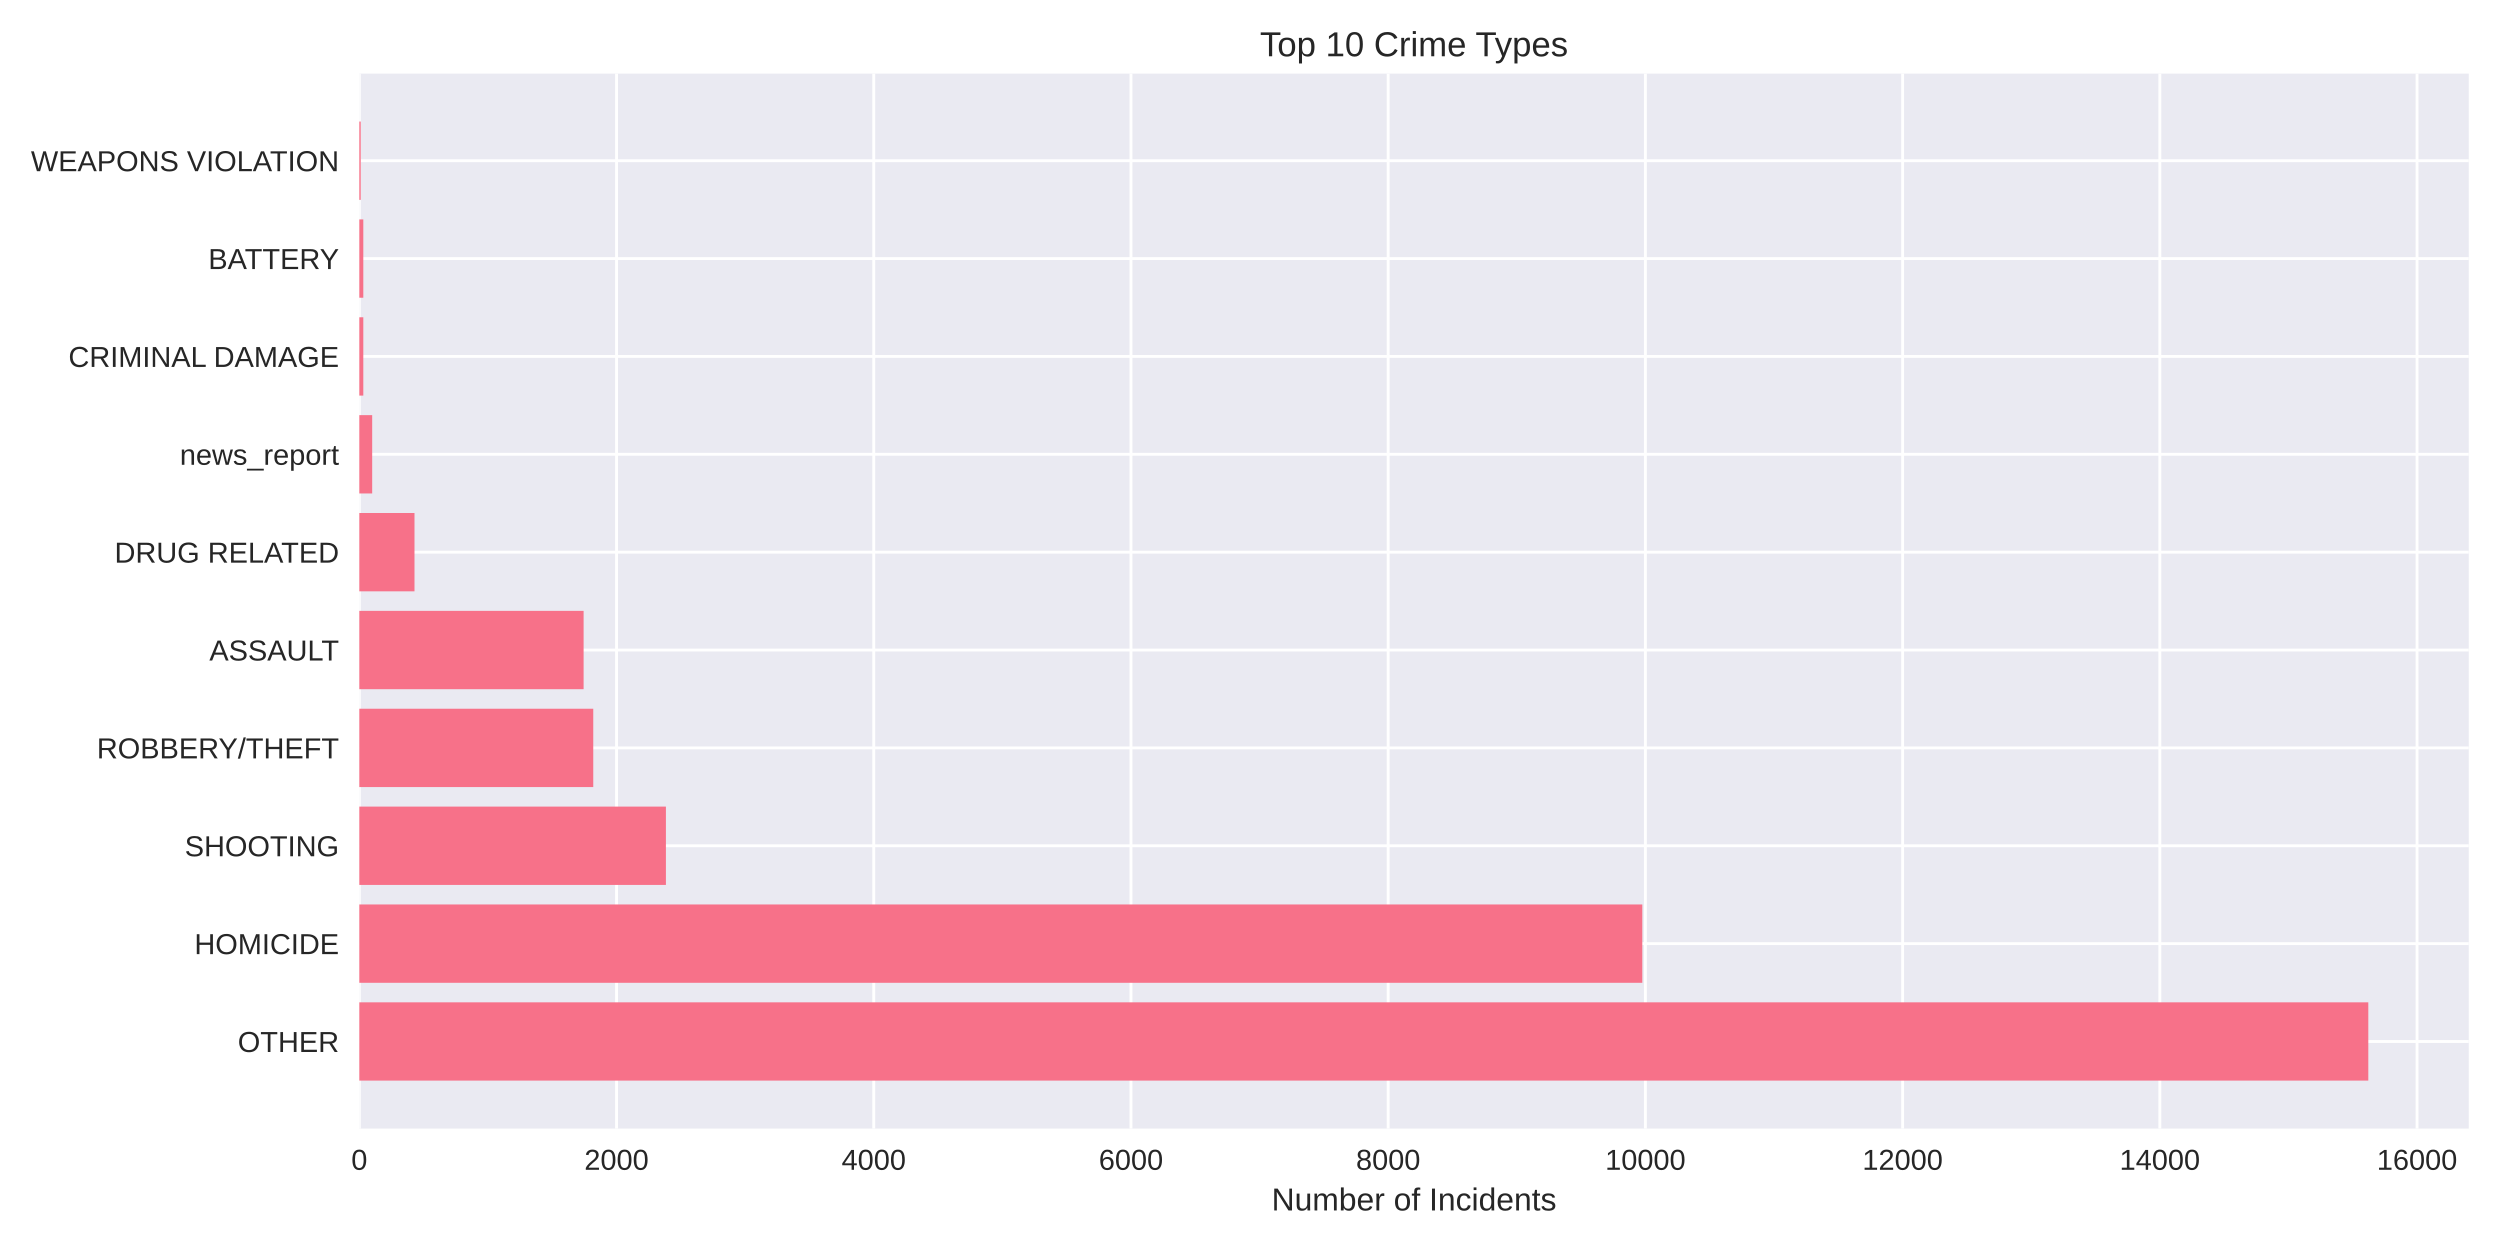
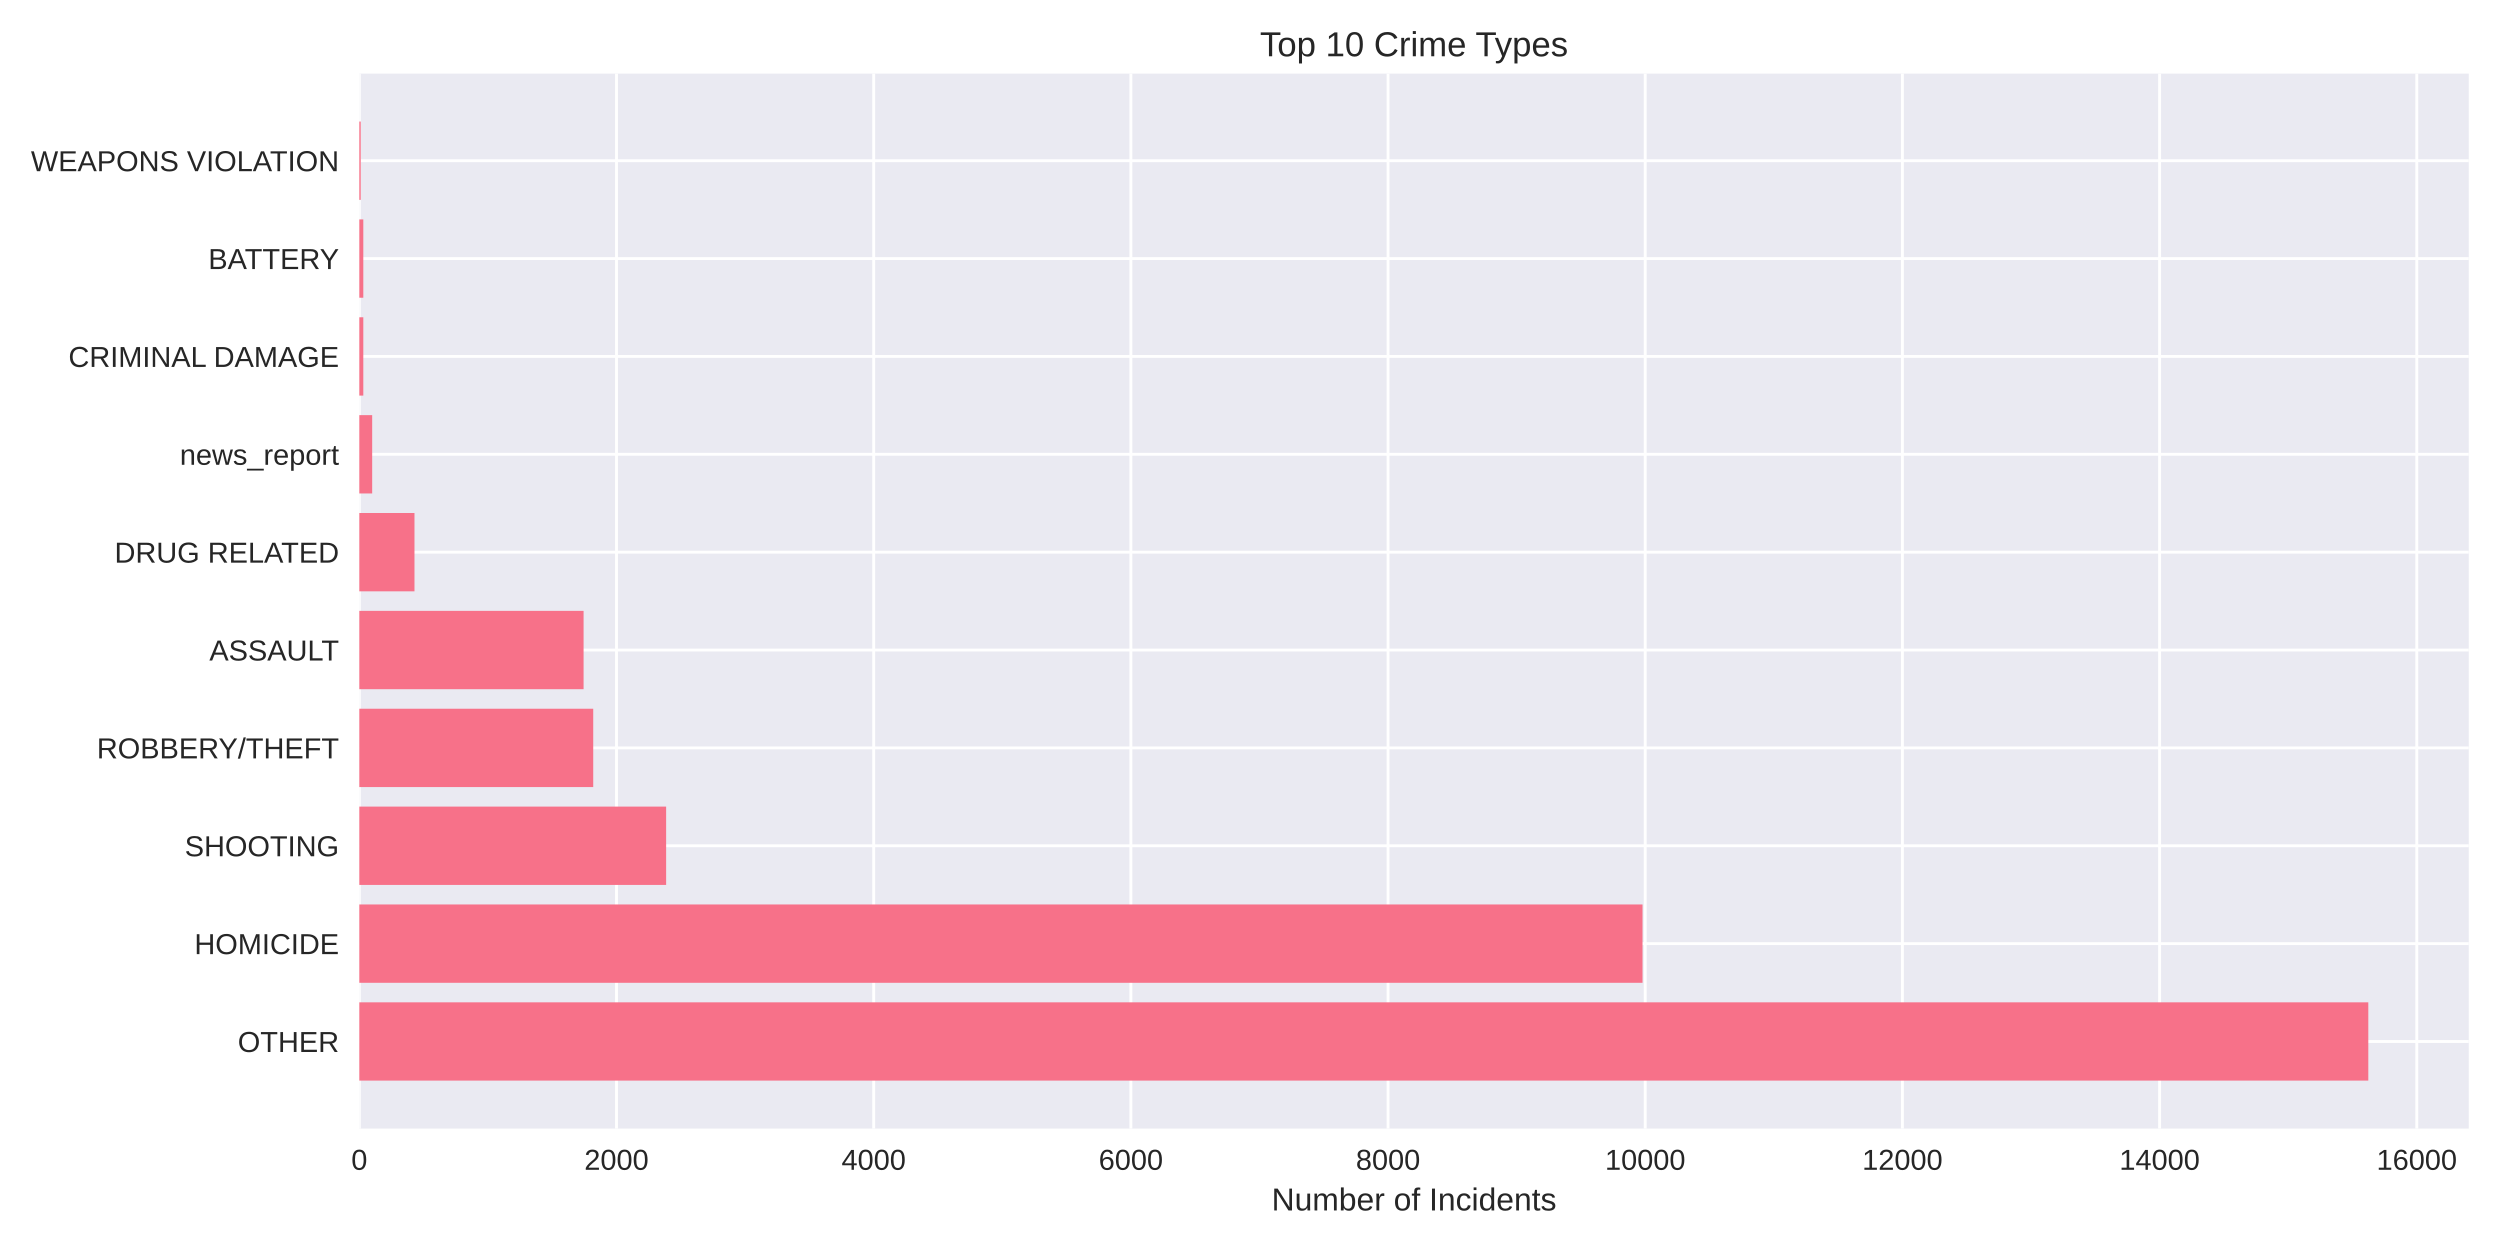
<svg xmlns="http://www.w3.org/2000/svg" width="864pt" height="432pt" viewBox="0 0 864 432" version="1.1">
  <defs>
    <style type="text/css">*{stroke-linejoin: round; stroke-linecap: butt}</style>
  </defs>
  <g id="figure_1">
    <g id="patch_1">
      <path d="M 0 432  L 864 432  L 864 0  L 0 0  z " style="fill: #ffffff" />
    </g>
    <g id="axes_1">
      <g id="patch_2">
        <path d="M 124.18 390.04  L 853.2 390.04  L 853.2 25.44  L 124.18 25.44  z " style="fill: #eaeaf2" />
      </g>
      <g id="matplotlib.axis_1">
        <g id="xtick_1">
          <g id="line2d_1">
-             <path d="M 124.18 390.04  L 124.18 25.44  " clip-path="url(#pd460f62087)" style="fill: none; stroke: #ffffff; stroke-linecap: round" />
+             <path d="M 124.18 390.04  L 124.18 25.44  " clip-path="url(#p5c54f894fc)" style="fill: none; stroke: #ffffff; stroke-linecap: round" />
          </g>
          <g id="line2d_2" />
          <g id="text_1">
            <text style="fill: #262626; font: 10px 'Arial', 'Liberation Sans', 'DejaVu Sans', 'Bitstream Vera Sans', sans-serif; text-anchor: middle" x="124.18" y="404.287" transform="rotate(-0 124.18 404.2869)">0</text>
          </g>
        </g>
        <g id="xtick_2">
          <g id="line2d_3">
-             <path d="M 213.074 390.04  L 213.074 25.44  " clip-path="url(#pd460f62087)" style="fill: none; stroke: #ffffff; stroke-linecap: round" />
+             <path d="M 213.062 390.04  L 213.062 25.44  " clip-path="url(#p5c54f894fc)" style="fill: none; stroke: #ffffff; stroke-linecap: round" />
          </g>
          <g id="line2d_4" />
          <g id="text_2">
-             <text style="fill: #262626; font: 10px 'Arial', 'Liberation Sans', 'DejaVu Sans', 'Bitstream Vera Sans', sans-serif; text-anchor: middle" x="213.074" y="404.287" transform="rotate(-0 213.0738 404.2869)">2000</text>
+             <text style="fill: #262626; font: 10px 'Arial', 'Liberation Sans', 'DejaVu Sans', 'Bitstream Vera Sans', sans-serif; text-anchor: middle" x="213.062" y="404.287" transform="rotate(-0 213.0624 404.2869)">2000</text>
          </g>
        </g>
        <g id="xtick_3">
          <g id="line2d_5">
-             <path d="M 301.968 390.04  L 301.968 25.44  " clip-path="url(#pd460f62087)" style="fill: none; stroke: #ffffff; stroke-linecap: round" />
+             <path d="M 301.945 390.04  L 301.945 25.44  " clip-path="url(#p5c54f894fc)" style="fill: none; stroke: #ffffff; stroke-linecap: round" />
          </g>
          <g id="line2d_6" />
          <g id="text_3">
-             <text style="fill: #262626; font: 10px 'Arial', 'Liberation Sans', 'DejaVu Sans', 'Bitstream Vera Sans', sans-serif; text-anchor: middle" x="301.968" y="404.287" transform="rotate(-0 301.9675 404.2869)">4000</text>
+             <text style="fill: #262626; font: 10px 'Arial', 'Liberation Sans', 'DejaVu Sans', 'Bitstream Vera Sans', sans-serif; text-anchor: middle" x="301.945" y="404.287" transform="rotate(-0 301.9448 404.2869)">4000</text>
          </g>
        </g>
        <g id="xtick_4">
          <g id="line2d_7">
-             <path d="M 390.861 390.04  L 390.861 25.44  " clip-path="url(#pd460f62087)" style="fill: none; stroke: #ffffff; stroke-linecap: round" />
+             <path d="M 390.827 390.04  L 390.827 25.44  " clip-path="url(#p5c54f894fc)" style="fill: none; stroke: #ffffff; stroke-linecap: round" />
          </g>
          <g id="line2d_8" />
          <g id="text_4">
-             <text style="fill: #262626; font: 10px 'Arial', 'Liberation Sans', 'DejaVu Sans', 'Bitstream Vera Sans', sans-serif; text-anchor: middle" x="390.861" y="404.287" transform="rotate(-0 390.8613 404.2869)">6000</text>
+             <text style="fill: #262626; font: 10px 'Arial', 'Liberation Sans', 'DejaVu Sans', 'Bitstream Vera Sans', sans-serif; text-anchor: middle" x="390.827" y="404.287" transform="rotate(-0 390.8272 404.2869)">6000</text>
          </g>
        </g>
        <g id="xtick_5">
          <g id="line2d_9">
-             <path d="M 479.755 390.04  L 479.755 25.44  " clip-path="url(#pd460f62087)" style="fill: none; stroke: #ffffff; stroke-linecap: round" />
+             <path d="M 479.71 390.04  L 479.71 25.44  " clip-path="url(#p5c54f894fc)" style="fill: none; stroke: #ffffff; stroke-linecap: round" />
          </g>
          <g id="line2d_10" />
          <g id="text_5">
-             <text style="fill: #262626; font: 10px 'Arial', 'Liberation Sans', 'DejaVu Sans', 'Bitstream Vera Sans', sans-serif; text-anchor: middle" x="479.755" y="404.287" transform="rotate(-0 479.7551 404.2869)">8000</text>
+             <text style="fill: #262626; font: 10px 'Arial', 'Liberation Sans', 'DejaVu Sans', 'Bitstream Vera Sans', sans-serif; text-anchor: middle" x="479.71" y="404.287" transform="rotate(-0 479.7095 404.2869)">8000</text>
          </g>
        </g>
        <g id="xtick_6">
          <g id="line2d_11">
-             <path d="M 568.649 390.04  L 568.649 25.44  " clip-path="url(#pd460f62087)" style="fill: none; stroke: #ffffff; stroke-linecap: round" />
+             <path d="M 568.592 390.04  L 568.592 25.44  " clip-path="url(#p5c54f894fc)" style="fill: none; stroke: #ffffff; stroke-linecap: round" />
          </g>
          <g id="line2d_12" />
          <g id="text_6">
-             <text style="fill: #262626; font: 10px 'Arial', 'Liberation Sans', 'DejaVu Sans', 'Bitstream Vera Sans', sans-serif; text-anchor: middle" x="568.649" y="404.287" transform="rotate(-0 568.6488 404.2869)">10000</text>
+             <text style="fill: #262626; font: 10px 'Arial', 'Liberation Sans', 'DejaVu Sans', 'Bitstream Vera Sans', sans-serif; text-anchor: middle" x="568.592" y="404.287" transform="rotate(-0 568.5919 404.2869)">10000</text>
          </g>
        </g>
        <g id="xtick_7">
          <g id="line2d_13">
-             <path d="M 657.543 390.04  L 657.543 25.44  " clip-path="url(#pd460f62087)" style="fill: none; stroke: #ffffff; stroke-linecap: round" />
+             <path d="M 657.474 390.04  L 657.474 25.44  " clip-path="url(#p5c54f894fc)" style="fill: none; stroke: #ffffff; stroke-linecap: round" />
          </g>
          <g id="line2d_14" />
          <g id="text_7">
-             <text style="fill: #262626; font: 10px 'Arial', 'Liberation Sans', 'DejaVu Sans', 'Bitstream Vera Sans', sans-serif; text-anchor: middle" x="657.543" y="404.287" transform="rotate(-0 657.5426 404.2869)">12000</text>
+             <text style="fill: #262626; font: 10px 'Arial', 'Liberation Sans', 'DejaVu Sans', 'Bitstream Vera Sans', sans-serif; text-anchor: middle" x="657.474" y="404.287" transform="rotate(-0 657.4743 404.2869)">12000</text>
          </g>
        </g>
        <g id="xtick_8">
          <g id="line2d_15">
-             <path d="M 746.436 390.04  L 746.436 25.44  " clip-path="url(#pd460f62087)" style="fill: none; stroke: #ffffff; stroke-linecap: round" />
+             <path d="M 746.357 390.04  L 746.357 25.44  " clip-path="url(#p5c54f894fc)" style="fill: none; stroke: #ffffff; stroke-linecap: round" />
          </g>
          <g id="line2d_16" />
          <g id="text_8">
-             <text style="fill: #262626; font: 10px 'Arial', 'Liberation Sans', 'DejaVu Sans', 'Bitstream Vera Sans', sans-serif; text-anchor: middle" x="746.436" y="404.287" transform="rotate(-0 746.4364 404.2869)">14000</text>
+             <text style="fill: #262626; font: 10px 'Arial', 'Liberation Sans', 'DejaVu Sans', 'Bitstream Vera Sans', sans-serif; text-anchor: middle" x="746.357" y="404.287" transform="rotate(-0 746.3567 404.2869)">14000</text>
          </g>
        </g>
        <g id="xtick_9">
          <g id="line2d_17">
-             <path d="M 835.33 390.04  L 835.33 25.44  " clip-path="url(#pd460f62087)" style="fill: none; stroke: #ffffff; stroke-linecap: round" />
+             <path d="M 835.239 390.04  L 835.239 25.44  " clip-path="url(#p5c54f894fc)" style="fill: none; stroke: #ffffff; stroke-linecap: round" />
          </g>
          <g id="line2d_18" />
          <g id="text_9">
-             <text style="fill: #262626; font: 10px 'Arial', 'Liberation Sans', 'DejaVu Sans', 'Bitstream Vera Sans', sans-serif; text-anchor: middle" x="835.33" y="404.287" transform="rotate(-0 835.3301 404.2869)">16000</text>
+             <text style="fill: #262626; font: 10px 'Arial', 'Liberation Sans', 'DejaVu Sans', 'Bitstream Vera Sans', sans-serif; text-anchor: middle" x="835.239" y="404.287" transform="rotate(-0 835.2391 404.2869)">16000</text>
          </g>
        </g>
        <g id="text_10">
          <text style="fill: #262626; font: 11px 'Arial', 'Liberation Sans', 'DejaVu Sans', 'Bitstream Vera Sans', sans-serif; text-anchor: middle" x="488.69" y="418.333" transform="rotate(-0 488.69 418.3334)">Number of Incidents</text>
        </g>
      </g>
      <g id="matplotlib.axis_2">
        <g id="ytick_1">
          <g id="line2d_19">
-             <path d="M 124.18 359.939  L 853.2 359.939  " clip-path="url(#pd460f62087)" style="fill: none; stroke: #ffffff; stroke-linecap: round" />
+             <path d="M 124.18 359.939  L 853.2 359.939  " clip-path="url(#p5c54f894fc)" style="fill: none; stroke: #ffffff; stroke-linecap: round" />
          </g>
          <g id="line2d_20" />
          <g id="text_11">
            <text style="fill: #262626; font: 10px 'Arial', 'Liberation Sans', 'DejaVu Sans', 'Bitstream Vera Sans', sans-serif; text-anchor: end" x="117.18" y="363.562" transform="rotate(-0 117.18 363.562)">OTHER</text>
          </g>
        </g>
        <g id="ytick_2">
          <g id="line2d_21">
-             <path d="M 124.18 326.117  L 853.2 326.117  " clip-path="url(#pd460f62087)" style="fill: none; stroke: #ffffff; stroke-linecap: round" />
+             <path d="M 124.18 326.117  L 853.2 326.117  " clip-path="url(#p5c54f894fc)" style="fill: none; stroke: #ffffff; stroke-linecap: round" />
          </g>
          <g id="line2d_22" />
          <g id="text_12">
            <text style="fill: #262626; font: 10px 'Arial', 'Liberation Sans', 'DejaVu Sans', 'Bitstream Vera Sans', sans-serif; text-anchor: end" x="117.18" y="329.74" transform="rotate(-0 117.18 329.7401)">HOMICIDE</text>
          </g>
        </g>
        <g id="ytick_3">
          <g id="line2d_23">
-             <path d="M 124.18 292.295  L 853.2 292.295  " clip-path="url(#pd460f62087)" style="fill: none; stroke: #ffffff; stroke-linecap: round" />
+             <path d="M 124.18 292.295  L 853.2 292.295  " clip-path="url(#p5c54f894fc)" style="fill: none; stroke: #ffffff; stroke-linecap: round" />
          </g>
          <g id="line2d_24" />
          <g id="text_13">
            <text style="fill: #262626; font: 10px 'Arial', 'Liberation Sans', 'DejaVu Sans', 'Bitstream Vera Sans', sans-serif; text-anchor: end" x="117.18" y="295.918" transform="rotate(-0 117.18 295.9182)">SHOOTING</text>
          </g>
        </g>
        <g id="ytick_4">
          <g id="line2d_25">
-             <path d="M 124.18 258.473  L 853.2 258.473  " clip-path="url(#pd460f62087)" style="fill: none; stroke: #ffffff; stroke-linecap: round" />
+             <path d="M 124.18 258.473  L 853.2 258.473  " clip-path="url(#p5c54f894fc)" style="fill: none; stroke: #ffffff; stroke-linecap: round" />
          </g>
          <g id="line2d_26" />
          <g id="text_14">
            <text style="fill: #262626; font: 10px 'Arial', 'Liberation Sans', 'DejaVu Sans', 'Bitstream Vera Sans', sans-serif; text-anchor: end" x="117.18" y="262.096" transform="rotate(-0 117.18 262.0963)">ROBBERY/THEFT</text>
          </g>
        </g>
        <g id="ytick_5">
          <g id="line2d_27">
-             <path d="M 124.18 224.651  L 853.2 224.651  " clip-path="url(#pd460f62087)" style="fill: none; stroke: #ffffff; stroke-linecap: round" />
+             <path d="M 124.18 224.651  L 853.2 224.651  " clip-path="url(#p5c54f894fc)" style="fill: none; stroke: #ffffff; stroke-linecap: round" />
          </g>
          <g id="line2d_28" />
          <g id="text_15">
            <text style="fill: #262626; font: 10px 'Arial', 'Liberation Sans', 'DejaVu Sans', 'Bitstream Vera Sans', sans-serif; text-anchor: end" x="117.18" y="228.274" transform="rotate(-0 117.18 228.2744)">ASSAULT</text>
          </g>
        </g>
        <g id="ytick_6">
          <g id="line2d_29">
-             <path d="M 124.18 190.829  L 853.2 190.829  " clip-path="url(#pd460f62087)" style="fill: none; stroke: #ffffff; stroke-linecap: round" />
+             <path d="M 124.18 190.829  L 853.2 190.829  " clip-path="url(#p5c54f894fc)" style="fill: none; stroke: #ffffff; stroke-linecap: round" />
          </g>
          <g id="line2d_30" />
          <g id="text_16">
            <text style="fill: #262626; font: 10px 'Arial', 'Liberation Sans', 'DejaVu Sans', 'Bitstream Vera Sans', sans-serif; text-anchor: end" x="117.18" y="194.452" transform="rotate(-0 117.18 194.4525)">DRUG RELATED</text>
          </g>
        </g>
        <g id="ytick_7">
          <g id="line2d_31">
-             <path d="M 124.18 157.007  L 853.2 157.007  " clip-path="url(#pd460f62087)" style="fill: none; stroke: #ffffff; stroke-linecap: round" />
+             <path d="M 124.18 157.007  L 853.2 157.007  " clip-path="url(#p5c54f894fc)" style="fill: none; stroke: #ffffff; stroke-linecap: round" />
          </g>
          <g id="line2d_32" />
          <g id="text_17">
            <text style="fill: #262626; font: 10px 'Arial', 'Liberation Sans', 'DejaVu Sans', 'Bitstream Vera Sans', sans-serif; text-anchor: end" x="117.18" y="160.631" transform="rotate(-0 117.18 160.6306)">news_report</text>
          </g>
        </g>
        <g id="ytick_8">
          <g id="line2d_33">
-             <path d="M 124.18 123.185  L 853.2 123.185  " clip-path="url(#pd460f62087)" style="fill: none; stroke: #ffffff; stroke-linecap: round" />
+             <path d="M 124.18 123.185  L 853.2 123.185  " clip-path="url(#p5c54f894fc)" style="fill: none; stroke: #ffffff; stroke-linecap: round" />
          </g>
          <g id="line2d_34" />
          <g id="text_18">
            <text style="fill: #262626; font: 10px 'Arial', 'Liberation Sans', 'DejaVu Sans', 'Bitstream Vera Sans', sans-serif; text-anchor: end" x="117.18" y="126.809" transform="rotate(-0 117.18 126.8087)">CRIMINAL DAMAGE</text>
          </g>
        </g>
        <g id="ytick_9">
          <g id="line2d_35">
-             <path d="M 124.18 89.363  L 853.2 89.363  " clip-path="url(#pd460f62087)" style="fill: none; stroke: #ffffff; stroke-linecap: round" />
+             <path d="M 124.18 89.363  L 853.2 89.363  " clip-path="url(#p5c54f894fc)" style="fill: none; stroke: #ffffff; stroke-linecap: round" />
          </g>
          <g id="line2d_36" />
          <g id="text_19">
            <text style="fill: #262626; font: 10px 'Arial', 'Liberation Sans', 'DejaVu Sans', 'Bitstream Vera Sans', sans-serif; text-anchor: end" x="117.18" y="92.987" transform="rotate(-0 117.18 92.98681)">BATTERY</text>
          </g>
        </g>
        <g id="ytick_10">
          <g id="line2d_37">
-             <path d="M 124.18 55.541  L 853.2 55.541  " clip-path="url(#pd460f62087)" style="fill: none; stroke: #ffffff; stroke-linecap: round" />
+             <path d="M 124.18 55.541  L 853.2 55.541  " clip-path="url(#p5c54f894fc)" style="fill: none; stroke: #ffffff; stroke-linecap: round" />
          </g>
          <g id="line2d_38" />
          <g id="text_20">
            <text style="fill: #262626; font: 10px 'Arial', 'Liberation Sans', 'DejaVu Sans', 'Bitstream Vera Sans', sans-serif; text-anchor: end" x="117.18" y="59.165" transform="rotate(-0 117.18 59.16492)">WEAPONS VIOLATION</text>
          </g>
        </g>
      </g>
      <g id="patch_3">
-         <path d="M 124.18 373.467  L 818.485 373.467  L 818.485 346.41  L 124.18 346.41  z " clip-path="url(#pd460f62087)" style="fill: #f77189" />
+         <path d="M 124.18 373.467  L 818.485 373.467  L 818.485 346.41  L 124.18 346.41  z " clip-path="url(#p5c54f894fc)" style="fill: #f77189" />
      </g>
      <g id="patch_4">
-         <path d="M 124.18 339.645  L 567.582 339.645  L 567.582 312.588  L 124.18 312.588  z " clip-path="url(#pd460f62087)" style="fill: #f77189" />
+         <path d="M 124.18 339.645  L 567.659 339.645  L 567.659 312.588  L 124.18 312.588  z " clip-path="url(#p5c54f894fc)" style="fill: #f77189" />
      </g>
      <g id="patch_5">
-         <path d="M 124.18 305.823  L 230.141 305.823  L 230.141 278.766  L 124.18 278.766  z " clip-path="url(#pd460f62087)" style="fill: #f77189" />
+         <path d="M 124.18 305.823  L 230.217 305.823  L 230.217 278.766  L 124.18 278.766  z " clip-path="url(#p5c54f894fc)" style="fill: #f77189" />
      </g>
      <g id="patch_6">
-         <path d="M 124.18 272.002  L 205.029 272.002  L 205.029 244.944  L 124.18 244.944  z " clip-path="url(#pd460f62087)" style="fill: #f77189" />
+         <path d="M 124.18 272.002  L 205.019 272.002  L 205.019 244.944  L 124.18 244.944  z " clip-path="url(#p5c54f894fc)" style="fill: #f77189" />
      </g>
      <g id="patch_7">
-         <path d="M 124.18 238.18  L 201.695 238.18  L 201.695 211.122  L 124.18 211.122  z " clip-path="url(#pd460f62087)" style="fill: #f77189" />
+         <path d="M 124.18 238.18  L 201.685 238.18  L 201.685 211.122  L 124.18 211.122  z " clip-path="url(#p5c54f894fc)" style="fill: #f77189" />
      </g>
      <g id="patch_8">
-         <path d="M 124.18 204.358  L 143.248 204.358  L 143.248 177.3  L 124.18 177.3  z " clip-path="url(#pd460f62087)" style="fill: #f77189" />
+         <path d="M 124.18 204.358  L 143.245 204.358  L 143.245 177.3  L 124.18 177.3  z " clip-path="url(#p5c54f894fc)" style="fill: #f77189" />
      </g>
      <g id="patch_9">
-         <path d="M 124.18 170.536  L 128.625 170.536  L 128.625 143.478  L 124.18 143.478  z " clip-path="url(#pd460f62087)" style="fill: #f77189" />
+         <path d="M 124.18 170.536  L 128.624 170.536  L 128.624 143.478  L 124.18 143.478  z " clip-path="url(#p5c54f894fc)" style="fill: #f77189" />
      </g>
      <g id="patch_10">
-         <path d="M 124.18 136.714  L 125.558 136.714  L 125.558 109.657  L 124.18 109.657  z " clip-path="url(#pd460f62087)" style="fill: #f77189" />
+         <path d="M 124.18 136.714  L 125.558 136.714  L 125.558 109.657  L 124.18 109.657  z " clip-path="url(#p5c54f894fc)" style="fill: #f77189" />
      </g>
      <g id="patch_11">
-         <path d="M 124.18 102.892  L 125.558 102.892  L 125.558 75.835  L 124.18 75.835  z " clip-path="url(#pd460f62087)" style="fill: #f77189" />
+         <path d="M 124.18 102.892  L 125.558 102.892  L 125.558 75.835  L 124.18 75.835  z " clip-path="url(#p5c54f894fc)" style="fill: #f77189" />
      </g>
      <g id="patch_12">
-         <path d="M 124.18 69.07  L 124.669 69.07  L 124.669 42.013  L 124.18 42.013  z " clip-path="url(#pd460f62087)" style="fill: #f77189" />
+         <path d="M 124.18 69.07  L 124.669 69.07  L 124.669 42.013  L 124.18 42.013  z " clip-path="url(#p5c54f894fc)" style="fill: #f77189" />
      </g>
      <g id="patch_13">
        <path d="M 124.18 390.04  L 124.18 25.44  " style="fill: none" />
      </g>
      <g id="patch_14">
        <path d="M 853.2 390.04  L 853.2 25.44  " style="fill: none" />
      </g>
      <g id="patch_15">
        <path d="M 124.18 390.04  L 853.2 390.04  " style="fill: none" />
      </g>
      <g id="patch_16">
        <path d="M 124.18 25.44  L 853.2 25.44  " style="fill: none" />
      </g>
      <g id="text_21">
        <text style="fill: #262626; font: 12px 'Arial', 'Liberation Sans', 'DejaVu Sans', 'Bitstream Vera Sans', sans-serif; text-anchor: middle" x="488.69" y="19.44" transform="rotate(-0 488.69 19.44)">Top 10 Crime Types</text>
      </g>
    </g>
  </g>
  <defs>
-     <clipPath id="pd460f62087">
+     <clipPath id="p5c54f894fc">
      <rect x="124.18" y="25.44" width="729.02" height="364.6" />
    </clipPath>
  </defs>
</svg>
